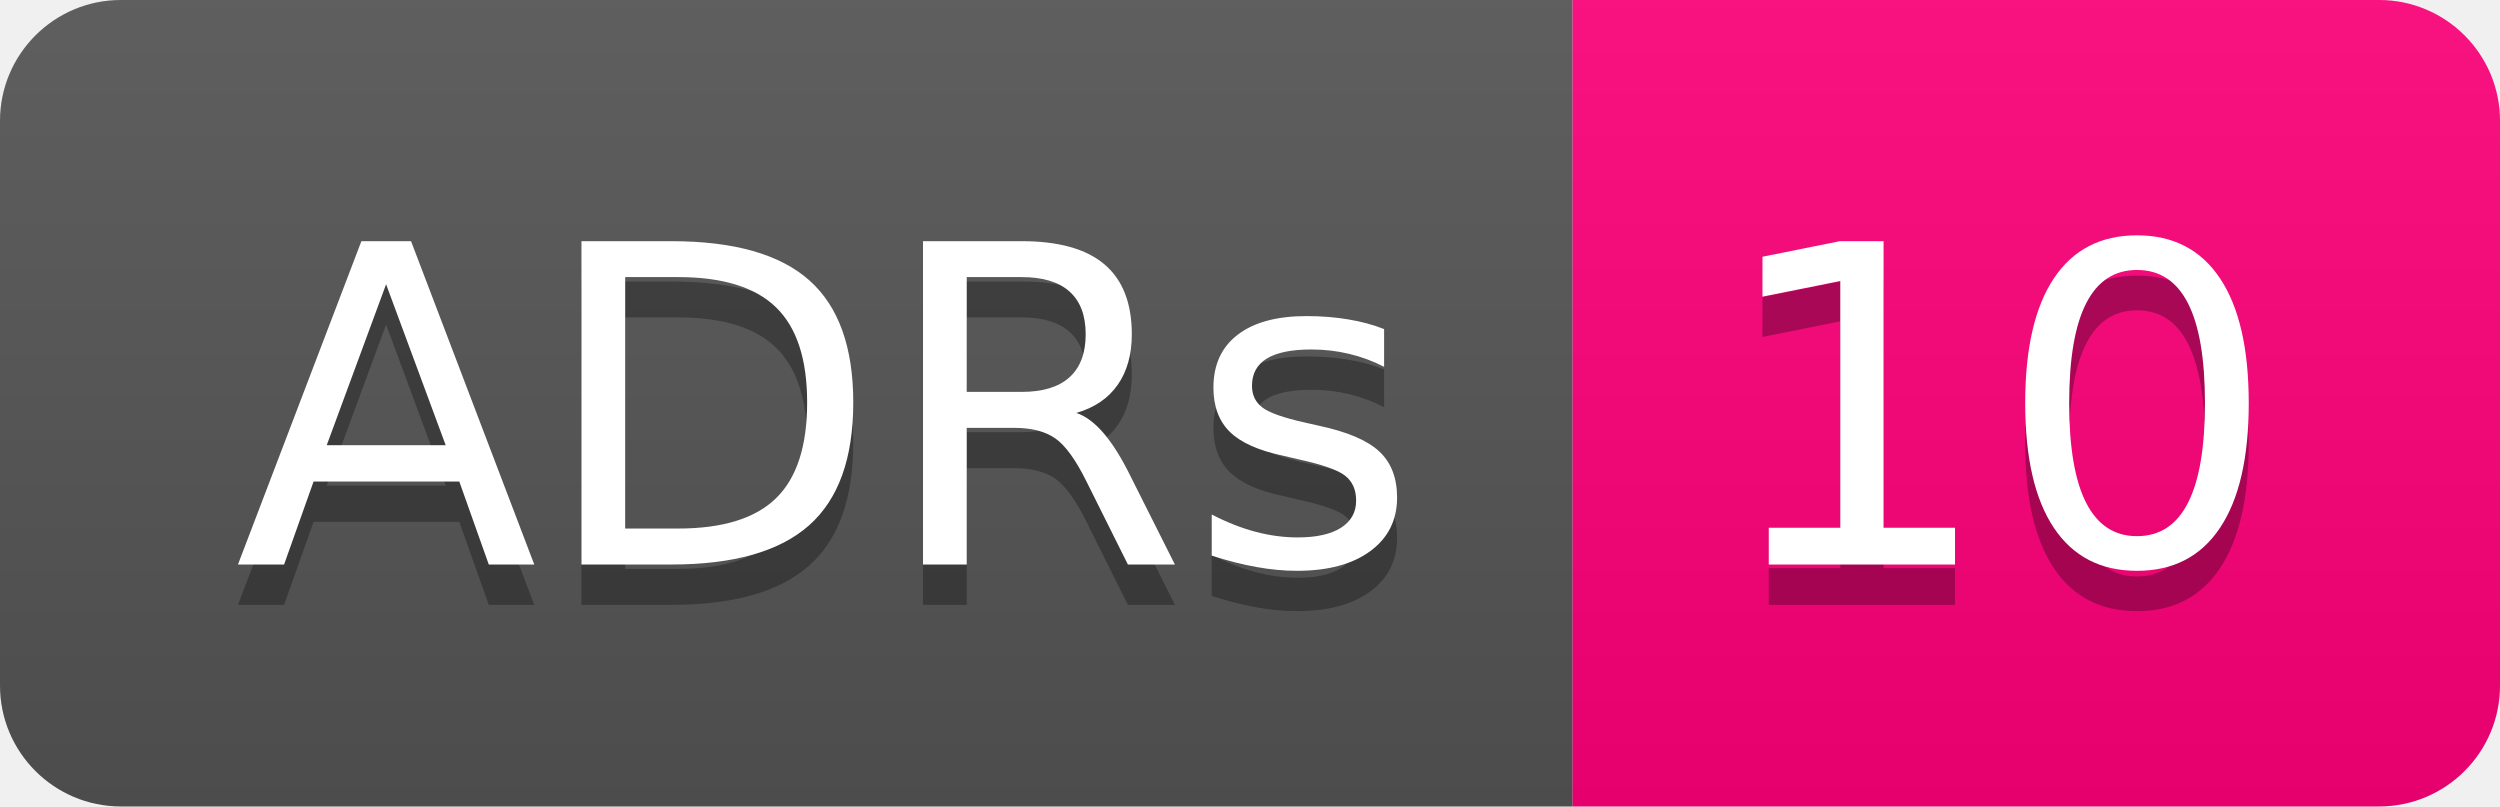
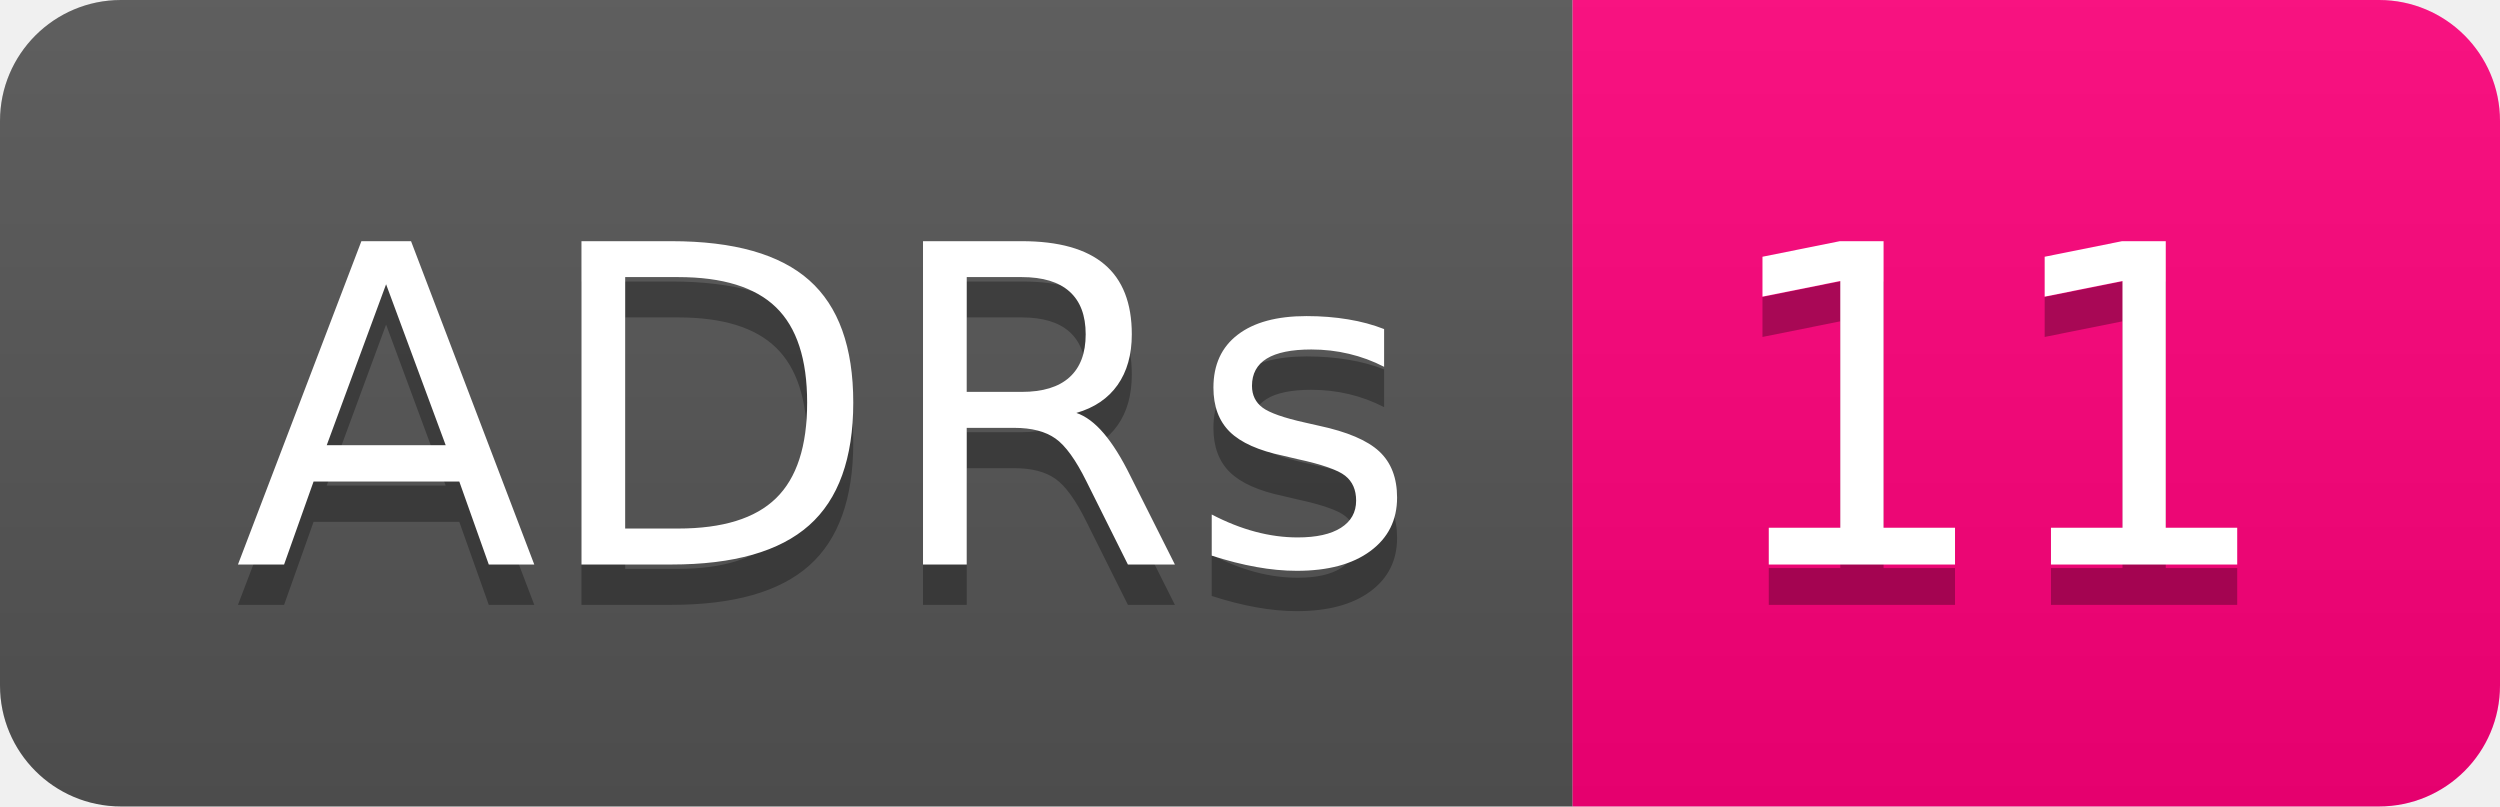
- <svg xmlns="http://www.w3.org/2000/svg" width="62" height="20" role="img" aria-label="ADRs: 10">
+ <svg xmlns="http://www.w3.org/2000/svg" width="62" height="20" role="img" aria-label="ADRs: 11">
  <linearGradient id="s" x2="0" y2="100%">
    <stop offset="0" stop-color="#bbb" stop-opacity=".1" />
    <stop offset="1" stop-opacity=".1" />
  </linearGradient>
  <clipPath id="r">
    <rect width="62" height="20" rx="3" fill="#fff" />
  </clipPath>
  <g clip-path="url(#r)">
    <rect width="39" height="20" fill="#555" />
    <rect x="39" width="23" height="20" fill="#ff007b" />
    <rect width="62" height="20" fill="url(#s)" />
  </g>
  <g fill="#fff" text-anchor="middle" font-family="Verdana,Geneva,DejaVu Sans,sans-serif" text-rendering="geometricPrecision" font-size="110">
    <text aria-hidden="true" x="205" y="150" fill="#010101" fill-opacity=".3" transform="scale(.1)" textLength="290">ADRs</text>
    <text x="205" y="140" transform="scale(.1)" fill="#fff" textLength="290">ADRs</text>
-     <text aria-hidden="true" x="495" y="150" fill="#010101" fill-opacity=".3" transform="scale(.1)" textLength="130">10</text>
-     <text x="495" y="140" transform="scale(.1)" fill="#fff" textLength="130">10</text>
+     <text aria-hidden="true" x="495" y="150" fill="#010101" fill-opacity=".3" transform="scale(.1)" textLength="130">11</text>
+     <text x="495" y="140" transform="scale(.1)" fill="#fff" textLength="130">11</text>
  </g>
</svg>
